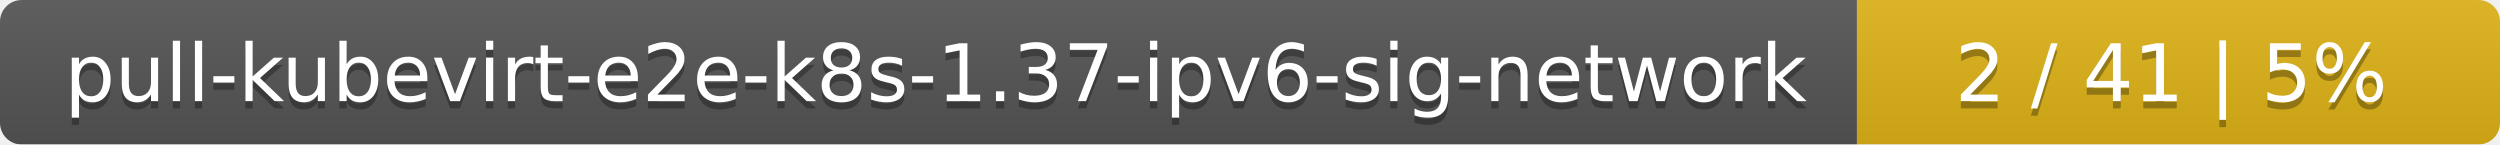
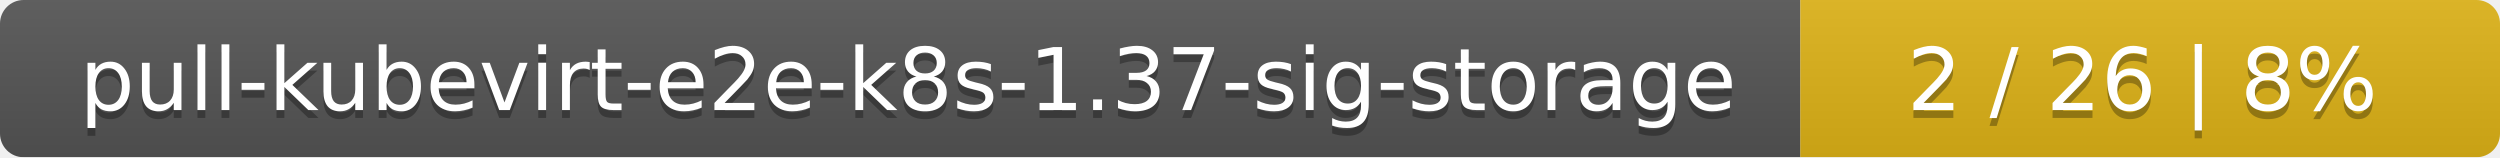
- <svg xmlns="http://www.w3.org/2000/svg" width="346" height="20">
+ <svg xmlns="http://www.w3.org/2000/svg" width="318" height="20">
  <linearGradient id="smooth" x2="0" y2="100%">
    <stop offset="0" stop-color="#bbb" stop-opacity=".1" />
    <stop offset="1" stop-opacity=".1" />
  </linearGradient>
  <mask id="round">
-     <rect width="346" height="20" rx="3" fill="#fff" />
+     <rect width="318" height="20" rx="3" fill="#fff" />
  </mask>
  <g mask="url(#round)">
-     <rect width="257" height="20" fill="#555" />
-     <rect x="257" width="89" height="20" fill="#dfb317" />
-     <rect width="346" height="20" fill="url(#smooth)" />
+     <rect width="229" height="20" fill="#555" />
+     <rect x="229" width="89" height="20" fill="#dfb317" />
+     <rect width="318" height="20" fill="url(#smooth)" />
  </g>
  <g fill="#fff" text-anchor="middle" font-family="DejaVu Sans,Verdana,Geneva,sans-serif" font-size="11">
-     <text x="129.5" y="15" fill="#010101" fill-opacity=".3">pull-kubevirt-e2e-k8s-1.37-ipv6-sig-network</text>
-     <text x="129.5" y="14">pull-kubevirt-e2e-k8s-1.37-ipv6-sig-network</text>
-     <text x="300.5" y="15" fill="#010101" fill-opacity=".3">2 / 41    |    5%</text>
-     <text x="300.5" y="14">2 / 41    |    5%</text>
+     <text x="115.5" y="15" fill="#010101" fill-opacity=".3">pull-kubevirt-e2e-k8s-1.37-sig-storage</text>
+     <text x="115.5" y="14">pull-kubevirt-e2e-k8s-1.37-sig-storage</text>
+     <text x="272.5" y="15" fill="#010101" fill-opacity=".3">2 / 26    |    8%</text>
+     <text x="272.5" y="14">2 / 26    |    8%</text>
  </g>
</svg>
